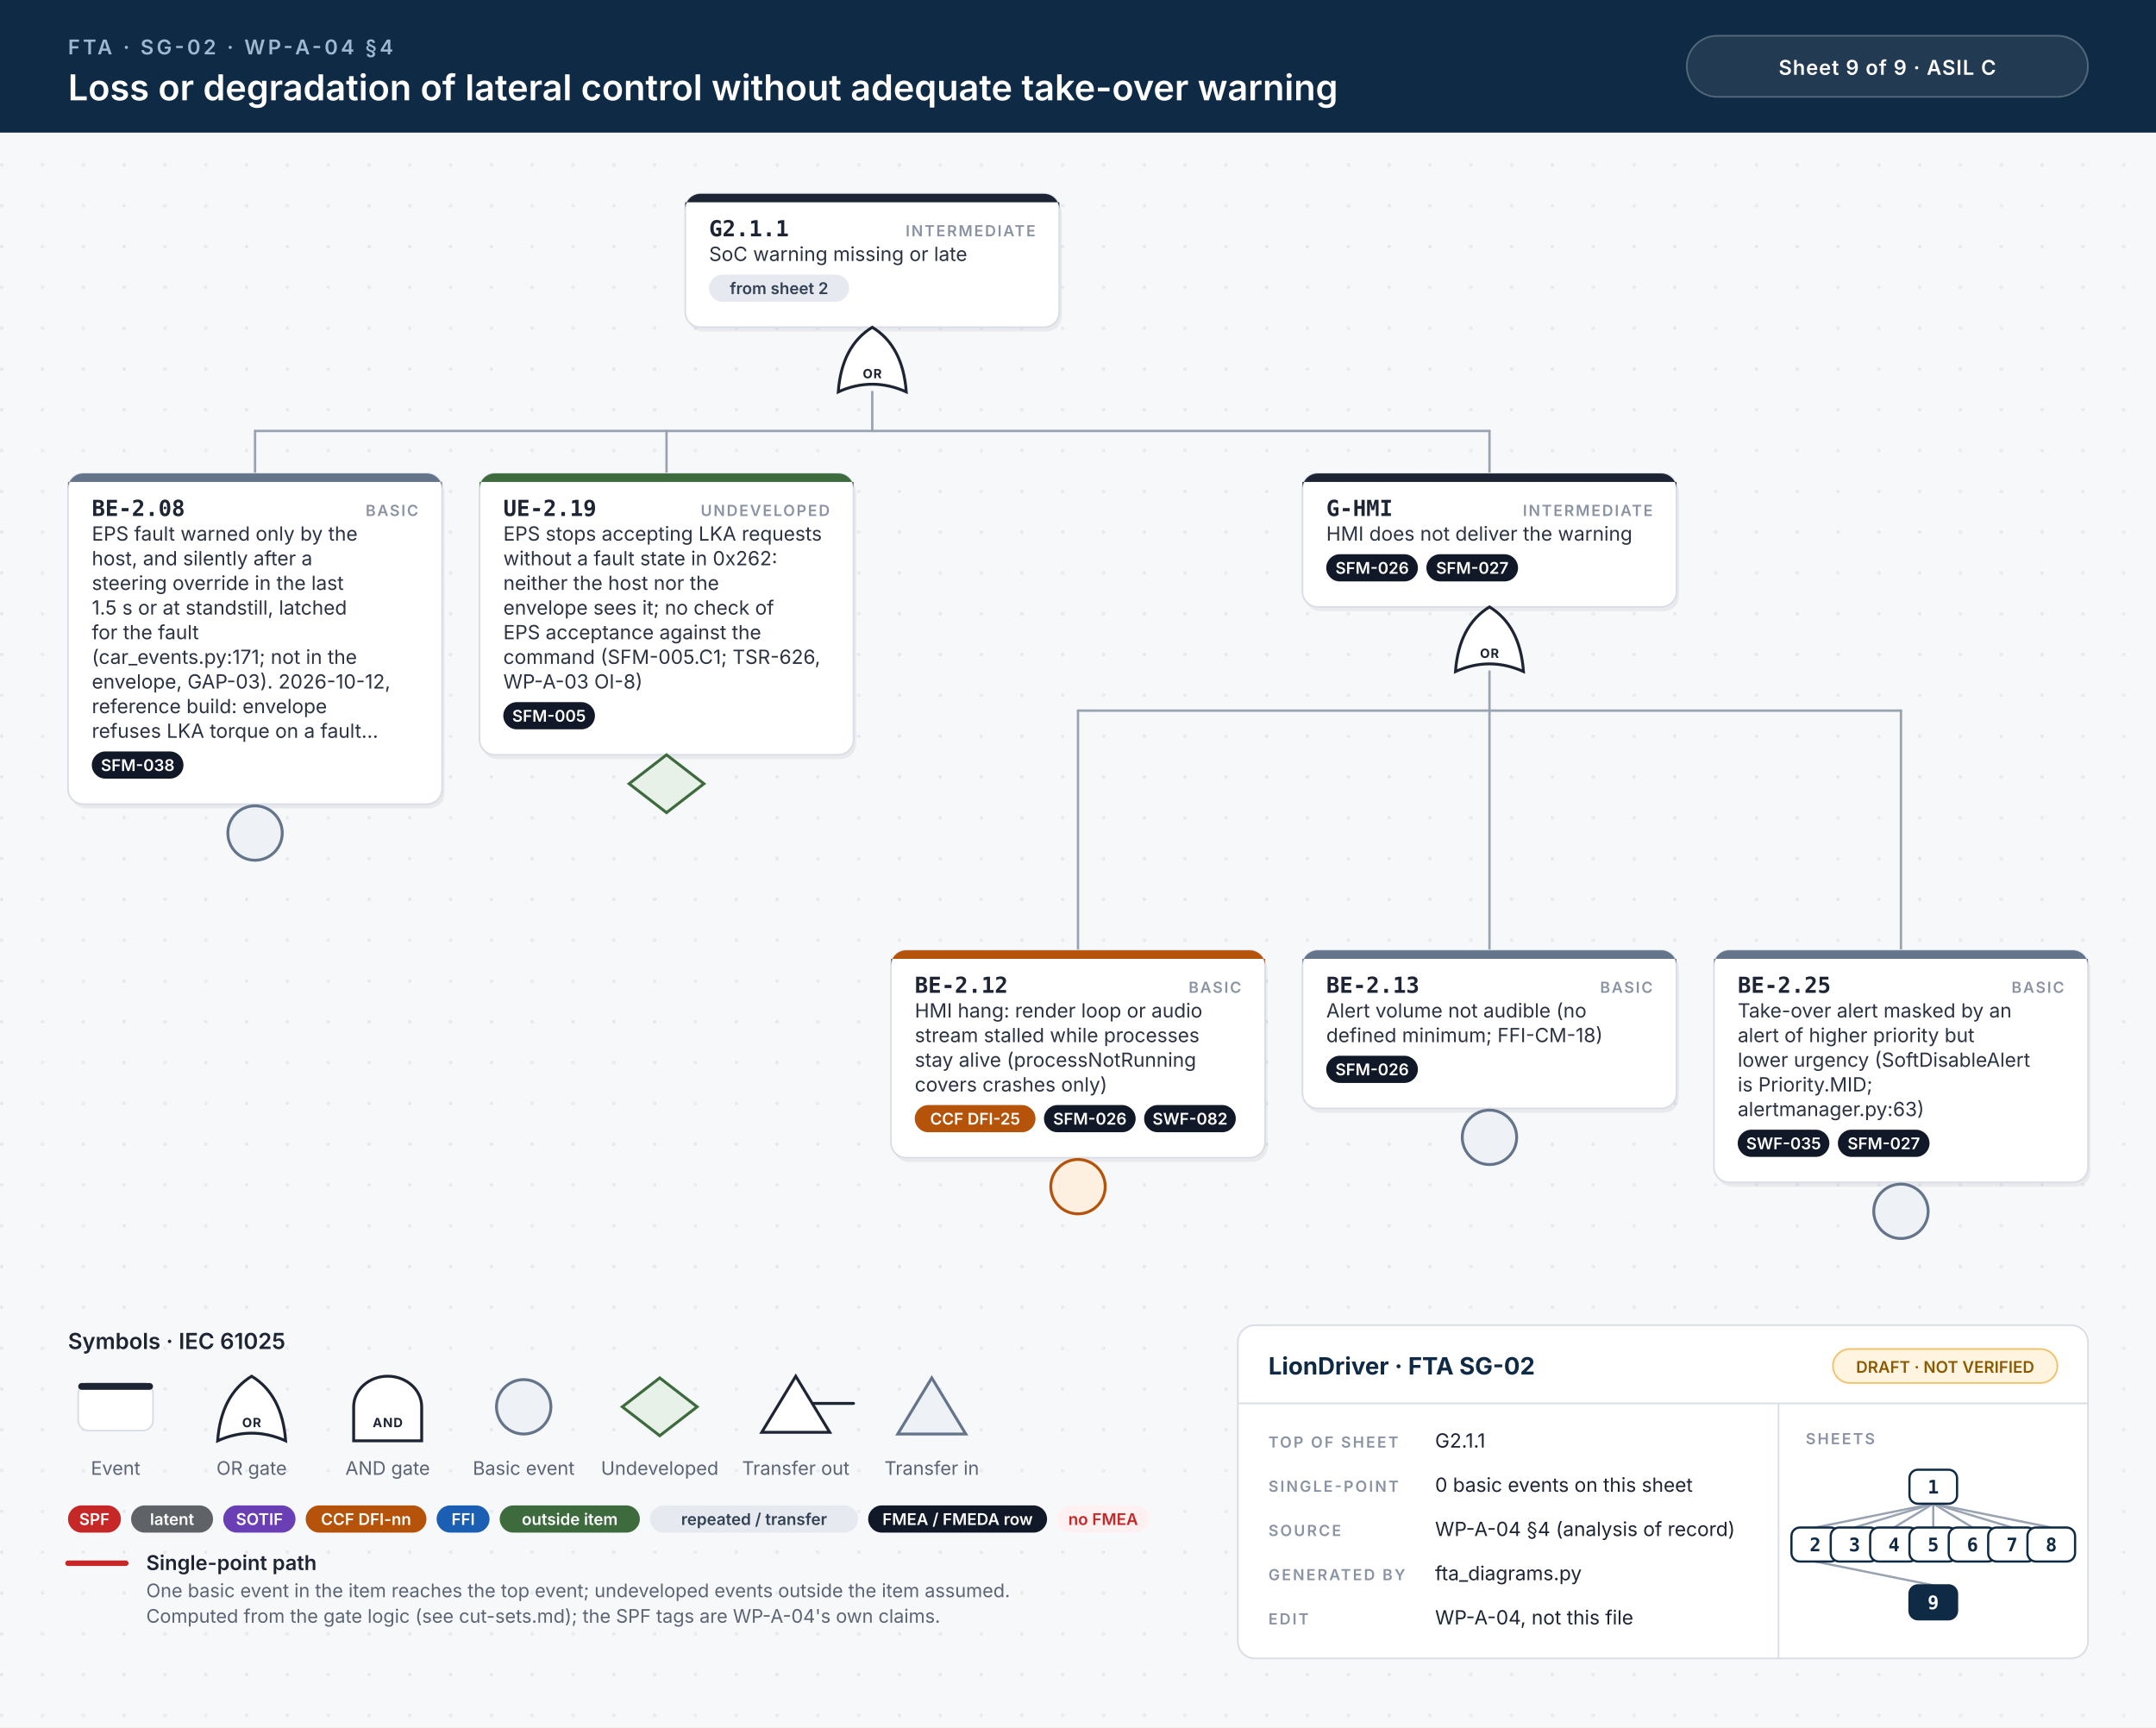
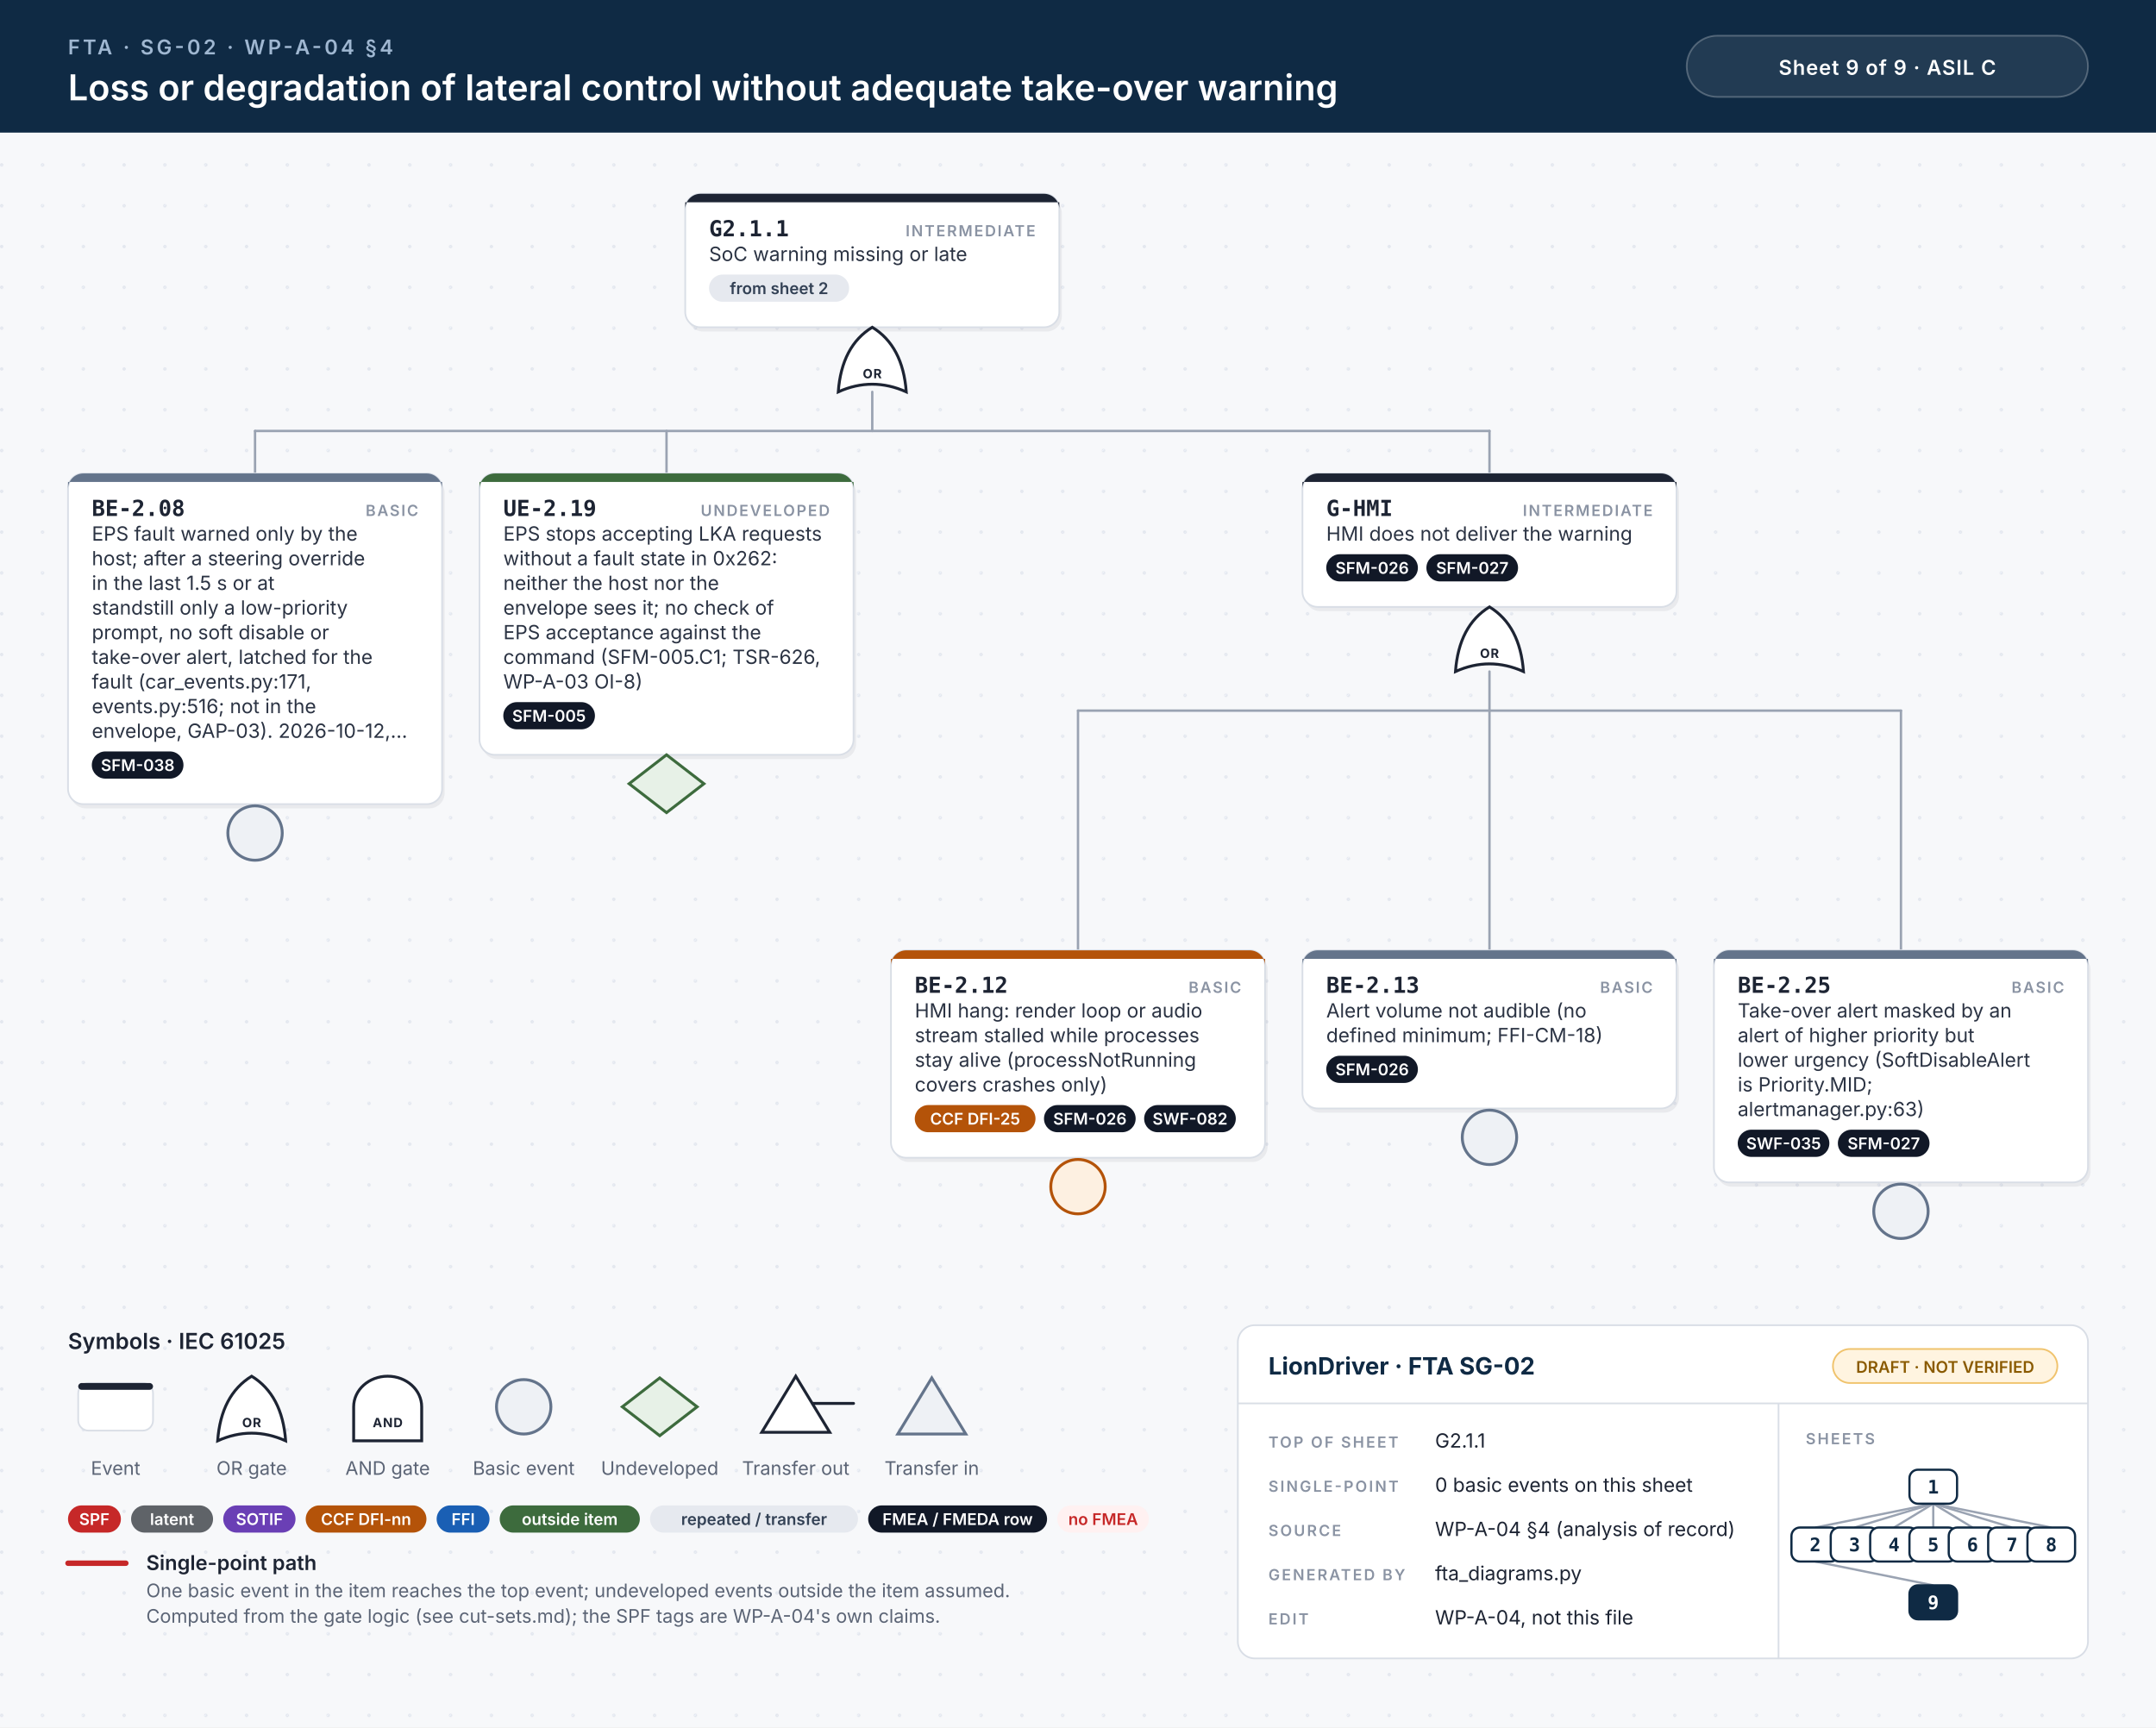
<svg xmlns="http://www.w3.org/2000/svg" width="1268" height="1016" viewBox="0 0 1268 1016">
  <style>.id{font:700 13px 'JetBrains Mono', Menlo, Consolas, monospace;fill:#1d2433}.kind{font:600 9px Inter, 'Helvetica Neue', Helvetica, Arial, sans-serif;letter-spacing:.1em;fill:#8a93a3;text-anchor:end}.d{font:400 11.5px Inter, 'Helvetica Neue', Helvetica, Arial, sans-serif;fill:#2b3343}.n{font:italic 400 10.5px Inter, 'Helvetica Neue', Helvetica, Arial, sans-serif;fill:#6b7385}.chip{font:600 9.5px Inter, 'Helvetica Neue', Helvetica, Arial, sans-serif;text-anchor:middle}.gl{font:700 7.5px Inter, 'Helvetica Neue', Helvetica, Arial, sans-serif;letter-spacing:.06em;text-anchor:middle}.eyebrow{font:600 12px Inter, 'Helvetica Neue', Helvetica, Arial, sans-serif;letter-spacing:.14em;fill:#9fb7d1}.title{font:600 21px Inter, 'Helvetica Neue', Helvetica, Arial, sans-serif;fill:#fff}.title2{font:600 17px Inter, 'Helvetica Neue', Helvetica, Arial, sans-serif;fill:#fff}.hc{font:600 12px Inter, 'Helvetica Neue', Helvetica, Arial, sans-serif;letter-spacing:.04em;fill:#fff;text-anchor:middle}.lh{font:600 13px Inter, 'Helvetica Neue', Helvetica, Arial, sans-serif;fill:#1d2433}.lb{font:600 12px Inter, 'Helvetica Neue', Helvetica, Arial, sans-serif;fill:#1d2433}.s{font:400 11px Inter, 'Helvetica Neue', Helvetica, Arial, sans-serif;fill:#5b6475}.tbh{font:700 14px Inter, 'Helvetica Neue', Helvetica, Arial, sans-serif;fill:#0f2a44}.k{font:600 9px Inter, 'Helvetica Neue', Helvetica, Arial, sans-serif;letter-spacing:.12em;fill:#8a93a3}.v{font:400 11.5px Inter, 'Helvetica Neue', Helvetica, Arial, sans-serif;fill:#1d2433}.mm{font:700 11px 'JetBrains Mono', Menlo, Consolas, monospace;text-anchor:middle}.w{stroke:#9aa3b2;stroke-width:1.4;stroke-linecap:round}.wh{stroke:#c62828;stroke-width:3.2;stroke-linecap:round}.shadow{fill:#0f172a;opacity:.06}</style>
  <defs>
    <pattern id="dots" width="24" height="24" patternUnits="userSpaceOnUse">
      <circle cx="1" cy="1" r="1" fill="#e3e7ee" />
    </pattern>
  </defs>
  <rect width="100%" height="100%" fill="#f7f8fa" />
  <rect y="78" width="100%" height="938" fill="url(#dots)" />
  <rect width="100%" height="78" fill="#0f2a44" />
  <text x="40" y="32" class="eyebrow">FTA · SG-02 · WP-A-04 §4</text>
  <text x="40" y="59" class="title">Loss or degradation of lateral control without adequate take-over warning</text>
  <rect x="992" y="21" width="236" height="36" rx="18" fill="#ffffff14" stroke="#ffffff40" />
  <text x="1110" y="44" class="hc">Sheet 9 of 9  ·  ASIL C</text>
  <rect x="404.5" y="116.5" width="220" height="78.5" rx="9" class="shadow" />
  <rect x="403.0" y="114" width="220" height="78.5" rx="9" fill="#fff" stroke="#d9dee6" stroke-width="1" />
  <path d="M412.0,114 H614.0 A9,9 0 0 1 623.0,123 V119 H403.0 V123 A9,9 0 0 1 412.0,114 Z" fill="#1d2433" />
  <text x="417.0" y="139" class="id">G2.1.1</text>
  <text x="609.0" y="139" class="kind">INTERMEDIATE</text>
  <text x="417.0" y="153.5" class="d">SoC warning missing or late</text>
  <rect x="417.0" y="161.5" width="82.4" height="16" rx="8" fill="#e6e9ef" />
  <text x="458.2" y="173.0" class="chip" fill="#334155">from sheet 2</text>
  <path d="M493.0,230.5 Q513.0,221.5 533.0,230.5 Q531.0,203.5 513.0,192.5 Q495.0,203.5 493.0,230.5 Z" fill="#fff" stroke="#1d2433" stroke-width="1.7" />
  <text x="513.0" y="222.5" class="gl" fill="#1d2433">OR</text>
  <line x1="150.0" y1="253.5" x2="876.0" y2="253.5" class="w" />
  <line x1="513.0" y1="230.5" x2="513.0" y2="253.5" class="w" />
  <line x1="150.0" y1="253.5" x2="150.0" y2="278.5" class="w" />
  <line x1="392.0" y1="253.5" x2="392.0" y2="278.5" class="w" />
  <line x1="876.0" y1="253.5" x2="876.0" y2="278.5" class="w" />
  <rect x="41.5" y="281.0" width="220" height="194.5" rx="9" class="shadow" />
  <rect x="40" y="278.5" width="220" height="194.5" rx="9" fill="#fff" stroke="#d9dee6" stroke-width="1" />
  <path d="M49,278.5 H251 A9,9 0 0 1 260,287.5 V283.5 H40 V287.5 A9,9 0 0 1 49,278.5 Z" fill="#64748b" />
  <text x="54" y="303.5" class="id">BE-2.08</text>
  <text x="246" y="303.5" class="kind">BASIC</text>
  <text x="54" y="318.0" class="d">EPS fault warned only by the</text>
-   <text x="54" y="332.5" class="d">host, and silently after a</text>
-   <text x="54" y="347.0" class="d">steering override in the last</text>
-   <text x="54" y="361.5" class="d">1.5 s or at standstill, latched</text>
-   <text x="54" y="376.0" class="d">for the fault</text>
-   <text x="54" y="390.5" class="d">(car_events.py:171; not in the</text>
-   <text x="54" y="405.0" class="d">envelope, GAP-03). 2026-10-12,</text>
-   <text x="54" y="419.5" class="d">reference build: envelope</text>
-   <text x="54" y="434.0" class="d">refuses LKA torque on a fault…</text>
+   <text x="54" y="332.5" class="d">host; after a steering override</text>
+   <text x="54" y="347.0" class="d">in the last 1.5 s or at</text>
+   <text x="54" y="361.5" class="d">standstill only a low-priority</text>
+   <text x="54" y="376.0" class="d">prompt, no soft disable or</text>
+   <text x="54" y="390.5" class="d">take-over alert, latched for the</text>
+   <text x="54" y="405.0" class="d">fault (car_events.py:171,</text>
+   <text x="54" y="419.5" class="d">events.py:516; not in the</text>
+   <text x="54" y="434.0" class="d">envelope, GAP-03). 2026-10-12,…</text>
  <rect x="54.0" y="442.0" width="53.9" height="16" rx="8" fill="#111827" />
  <text x="81.0" y="453.5" class="chip" fill="#fff">SFM-038</text>
  <circle cx="150.0" cy="490.0" r="16" fill="#eef1f5" stroke="#64748b" stroke-width="1.7" />
  <rect x="283.5" y="281.0" width="220" height="165.5" rx="9" class="shadow" />
  <rect x="282" y="278.5" width="220" height="165.5" rx="9" fill="#fff" stroke="#d9dee6" stroke-width="1" />
  <path d="M291,278.5 H493 A9,9 0 0 1 502,287.5 V283.5 H282 V287.5 A9,9 0 0 1 291,278.5 Z" fill="#3d6b3d" />
  <text x="296" y="303.5" class="id">UE-2.19</text>
  <text x="488" y="303.5" class="kind">UNDEVELOPED</text>
  <text x="296" y="318.0" class="d">EPS stops accepting LKA requests</text>
  <text x="296" y="332.5" class="d">without a fault state in 0x262:</text>
  <text x="296" y="347.0" class="d">neither the host nor the</text>
  <text x="296" y="361.5" class="d">envelope sees it; no check of</text>
  <text x="296" y="376.0" class="d">EPS acceptance against the</text>
  <text x="296" y="390.5" class="d">command (SFM-005.C1; TSR-626,</text>
  <text x="296" y="405.0" class="d">WP-A-03 OI-8)</text>
  <rect x="296.0" y="413.0" width="53.9" height="16" rx="8" fill="#111827" />
  <text x="322.9" y="424.5" class="chip" fill="#fff">SFM-005</text>
  <path d="M392.0,444.0 L414.0,461.0 L392.0,478.0 L370.0,461.0 Z" fill="#e7f1e7" stroke="#3d6b3d" stroke-width="1.7" />
  <rect x="767.5" y="281.0" width="220" height="78.5" rx="9" class="shadow" />
  <rect x="766.0" y="278.5" width="220" height="78.5" rx="9" fill="#fff" stroke="#d9dee6" stroke-width="1" />
  <path d="M775.0,278.5 H977.0 A9,9 0 0 1 986.0,287.5 V283.5 H766.0 V287.5 A9,9 0 0 1 775.0,278.5 Z" fill="#1d2433" />
  <text x="780.0" y="303.5" class="id">G-HMI</text>
  <text x="972.0" y="303.5" class="kind">INTERMEDIATE</text>
  <text x="780.0" y="318.0" class="d">HMI does not deliver the warning</text>
  <rect x="780.0" y="326.0" width="53.9" height="16" rx="8" fill="#111827" />
  <text x="807.0" y="337.5" class="chip" fill="#fff">SFM-026</text>
  <rect x="838.9" y="326.0" width="53.9" height="16" rx="8" fill="#111827" />
  <text x="865.9" y="337.5" class="chip" fill="#fff">SFM-027</text>
  <path d="M856.0,395.0 Q876.0,386.0 896.0,395.0 Q894.0,368.0 876.0,357.0 Q858.0,368.0 856.0,395.0 Z" fill="#fff" stroke="#1d2433" stroke-width="1.7" />
  <text x="876.0" y="387.0" class="gl" fill="#1d2433">OR</text>
  <line x1="634.0" y1="418.0" x2="1118.0" y2="418.0" class="w" />
  <line x1="876.0" y1="395.0" x2="876.0" y2="418.0" class="w" />
  <line x1="634.0" y1="418.0" x2="634.0" y2="559.0" class="w" />
  <line x1="876.0" y1="418.0" x2="876.0" y2="559.0" class="w" />
  <line x1="1118.0" y1="418.0" x2="1118.0" y2="559.0" class="w" />
  <rect x="525.5" y="561.5" width="220" height="122.0" rx="9" class="shadow" />
  <rect x="524" y="559.0" width="220" height="122.0" rx="9" fill="#fff" stroke="#d9dee6" stroke-width="1" />
  <path d="M533,559.0 H735 A9,9 0 0 1 744,568.0 V564.0 H524 V568.0 A9,9 0 0 1 533,559.0 Z" fill="#b45309" />
  <text x="538" y="584.0" class="id">BE-2.12</text>
  <text x="730" y="584.0" class="kind">BASIC</text>
  <text x="538" y="598.5" class="d">HMI hang: render loop or audio</text>
  <text x="538" y="613.0" class="d">stream stalled while processes</text>
  <text x="538" y="627.5" class="d">stay alive (processNotRunning</text>
  <text x="538" y="642.0" class="d">covers crashes only)</text>
  <rect x="538.0" y="650.0" width="71.0" height="16" rx="8" fill="#b45309" />
  <text x="573.5" y="661.5" class="chip" fill="#fff">CCF DFI-25</text>
  <rect x="614.0" y="650.0" width="53.9" height="16" rx="8" fill="#111827" />
  <text x="641.0" y="661.5" class="chip" fill="#fff">SFM-026</text>
  <rect x="672.9" y="650.0" width="53.9" height="16" rx="8" fill="#111827" />
  <text x="699.9" y="661.5" class="chip" fill="#fff">SWF-082</text>
  <circle cx="634.0" cy="698.0" r="16" fill="#fdf0e1" stroke="#b45309" stroke-width="1.7" />
  <rect x="767.5" y="561.5" width="220" height="93.0" rx="9" class="shadow" />
  <rect x="766" y="559.0" width="220" height="93.0" rx="9" fill="#fff" stroke="#d9dee6" stroke-width="1" />
  <path d="M775,559.0 H977 A9,9 0 0 1 986,568.0 V564.0 H766 V568.0 A9,9 0 0 1 775,559.0 Z" fill="#64748b" />
  <text x="780" y="584.0" class="id">BE-2.13</text>
  <text x="972" y="584.0" class="kind">BASIC</text>
  <text x="780" y="598.5" class="d">Alert volume not audible (no</text>
  <text x="780" y="613.0" class="d">defined minimum; FFI-CM-18)</text>
  <rect x="780.0" y="621.0" width="53.9" height="16" rx="8" fill="#111827" />
  <text x="807.0" y="632.5" class="chip" fill="#fff">SFM-026</text>
  <circle cx="876.0" cy="669.0" r="16" fill="#eef1f5" stroke="#64748b" stroke-width="1.7" />
  <rect x="1009.5" y="561.5" width="220" height="136.5" rx="9" class="shadow" />
  <rect x="1008" y="559.0" width="220" height="136.5" rx="9" fill="#fff" stroke="#d9dee6" stroke-width="1" />
  <path d="M1017,559.0 H1219 A9,9 0 0 1 1228,568.0 V564.0 H1008 V568.0 A9,9 0 0 1 1017,559.0 Z" fill="#64748b" />
  <text x="1022" y="584.0" class="id">BE-2.25</text>
  <text x="1214" y="584.0" class="kind">BASIC</text>
  <text x="1022" y="598.5" class="d">Take-over alert masked by an</text>
  <text x="1022" y="613.0" class="d">alert of higher priority but</text>
  <text x="1022" y="627.5" class="d">lower urgency (SoftDisableAlert</text>
  <text x="1022" y="642.0" class="d">is Priority.MID;</text>
  <text x="1022" y="656.5" class="d">alertmanager.py:63)</text>
  <rect x="1022.0" y="664.5" width="53.9" height="16" rx="8" fill="#111827" />
  <text x="1049.0" y="676.0" class="chip" fill="#fff">SWF-035</text>
  <rect x="1080.9" y="664.5" width="53.9" height="16" rx="8" fill="#111827" />
  <text x="1107.9" y="676.0" class="chip" fill="#fff">SFM-027</text>
  <circle cx="1118.0" cy="712.5" r="16" fill="#eef1f5" stroke="#64748b" stroke-width="1.7" />
  <text x="40" y="793.5" class="lh">Symbols · IEC 61025</text>
  <rect x="46" y="813.5" width="44" height="28" rx="6" fill="#fff" stroke="#d9dee6" />
  <rect x="46" y="813.5" width="44" height="4" rx="2" fill="#1d2433" />
  <text x="68" y="867.5" class="s" text-anchor="middle">Event</text>
  <path d="M128,847.5 Q148,838.5 168,847.5 Q166,820.5 148,809.5 Q130,820.5 128,847.5 Z" fill="#fff" stroke="#1d2433" stroke-width="1.7" />
  <text x="148" y="839.5" class="gl" fill="#1d2433">OR</text>
  <text x="148" y="867.5" class="s" text-anchor="middle">OR gate</text>
  <path d="M208,847.5 L208,827.5 A20,18 0 0 1 248,827.5 L248,847.5 Z" fill="#fff" stroke="#1d2433" stroke-width="1.7" />
  <text x="228" y="839.5" class="gl" fill="#1d2433">AND</text>
  <text x="228" y="867.5" class="s" text-anchor="middle">AND gate</text>
  <circle cx="308" cy="827.5" r="16" fill="#eef1f5" stroke="#64748b" stroke-width="1.7" />
  <text x="308" y="867.5" class="s" text-anchor="middle">Basic event</text>
  <path d="M388,810.5 L410,827.5 L388,844.5 L366,827.5 Z" fill="#e7f1e7" stroke="#3d6b3d" stroke-width="1.7" />
  <text x="388" y="867.5" class="s" text-anchor="middle">Undeveloped</text>
  <path d="M468,809.5 L488,842.5 L448,842.5 Z" fill="#fff" stroke="#1d2433" stroke-width="1.7" />
  <line x1="478" y1="825.5" x2="502" y2="825.5" stroke="#1d2433" stroke-width="1.7" stroke-linecap="round" />
  <text x="468" y="867.5" class="s" text-anchor="middle">Transfer out</text>
  <path d="M548,810.5 L568,843.5 L528,843.5 Z" fill="#eef1f5" stroke="#64748b" stroke-width="1.7" />
  <text x="548" y="867.5" class="s" text-anchor="middle">Transfer in</text>
  <rect x="40.0" y="885.5" width="31.1" height="16" rx="8" fill="#c62828" />
  <text x="55.5" y="897.0" class="chip" fill="#fff">SPF</text>
  <rect x="77.1" y="885.5" width="48.2" height="16" rx="8" fill="#5f6368" />
  <text x="101.2" y="897.0" class="chip" fill="#fff">latent</text>
  <rect x="131.3" y="885.5" width="42.5" height="16" rx="8" fill="#6a3fb5" />
  <text x="152.6" y="897.0" class="chip" fill="#fff">SOTIF</text>
  <rect x="179.8" y="885.5" width="71.0" height="16" rx="8" fill="#b45309" />
  <text x="215.3" y="897.0" class="chip" fill="#fff">CCF DFI-nn</text>
  <rect x="256.8" y="885.5" width="31.1" height="16" rx="8" fill="#1a5fb4" />
  <text x="272.4" y="897.0" class="chip" fill="#fff">FFI</text>
  <rect x="293.9" y="885.5" width="82.4" height="16" rx="8" fill="#3d6b3d" />
  <text x="335.1" y="897.0" class="chip" fill="#fff">outside item</text>
  <rect x="382.3" y="885.5" width="122.3" height="16" rx="8" fill="#e6e9ef" />
  <text x="443.5" y="897.0" class="chip" fill="#334155">repeated / transfer</text>
  <rect x="510.6" y="885.5" width="105.2" height="16" rx="8" fill="#111827" />
  <text x="563.2" y="897.0" class="chip" fill="#fff">FMEA / FMEDA row</text>
  <rect x="621.8" y="885.5" width="53.9" height="16" rx="8" fill="#fff1f1" />
  <text x="648.8" y="897.0" class="chip" fill="#c62828">no FMEA</text>
  <line x1="40" y1="919.5" x2="74" y2="919.5" class="wh" />
  <text x="86" y="923.5" class="lb">Single-point path</text>
  <text x="86" y="939.5" class="s">One basic event in the item reaches the top event; undeveloped events outside the item assumed.</text>
  <text x="86" y="954.5" class="s">Computed from the gate logic (see cut-sets.md); the SPF tags are WP-A-04's own claims.</text>
  <rect x="728" y="779.5" width="500" height="196" rx="10" fill="#fff" stroke="#d9dee6" />
  <line x1="728" y1="825.5" x2="1228" y2="825.5" stroke="#d9dee6" />
  <line x1="1046" y1="825.5" x2="1046" y2="975.5" stroke="#d9dee6" />
  <text x="746" y="808.5" class="tbh">LionDriver · FTA SG-02</text>
  <rect x="1078" y="793.5" width="132" height="20" rx="10" fill="#fff4e0" stroke="#f0c36d" />
  <text x="1144" y="807.5" class="chip" fill="#8a5a00">DRAFT · NOT VERIFIED</text>
  <text x="746" y="851.5" class="k">TOP OF SHEET</text>
  <text x="844" y="851.5" class="v">G2.1.1</text>
  <text x="746" y="877.5" class="k">SINGLE-POINT</text>
  <text x="844" y="877.5" class="v">0 basic events on this sheet</text>
  <text x="746" y="903.5" class="k">SOURCE</text>
  <text x="844" y="903.5" class="v">WP-A-04 §4 (analysis of record)</text>
  <text x="746" y="929.5" class="k">GENERATED BY</text>
  <text x="844" y="929.5" class="v">fta_diagrams.py</text>
  <text x="746" y="955.5" class="k">EDIT</text>
  <text x="844" y="955.5" class="v">WP-A-04, not this file</text>
  <text x="1062" y="849.5" class="k">SHEETS</text>
  <line x1="1137.0" y1="884.5" x2="1067.6" y2="898.5" stroke="#9aa3b2" stroke-width="1.3" />
  <line x1="1137.0" y1="884.5" x2="1090.7" y2="898.5" stroke="#9aa3b2" stroke-width="1.3" />
  <line x1="1137.0" y1="884.5" x2="1113.9" y2="898.5" stroke="#9aa3b2" stroke-width="1.3" />
  <line x1="1137.0" y1="884.5" x2="1137.0" y2="898.5" stroke="#9aa3b2" stroke-width="1.3" />
  <line x1="1137.0" y1="884.5" x2="1160.1" y2="898.5" stroke="#9aa3b2" stroke-width="1.3" />
  <line x1="1137.0" y1="884.5" x2="1183.3" y2="898.5" stroke="#9aa3b2" stroke-width="1.3" />
  <line x1="1137.0" y1="884.5" x2="1206.4" y2="898.5" stroke="#9aa3b2" stroke-width="1.3" />
  <line x1="1067.6" y1="918.5" x2="1137.0" y2="932.5" stroke="#9aa3b2" stroke-width="1.3" />
  <rect x="1123.0" y="864.5" width="28" height="20" rx="5" fill="#fff" stroke="#0f2a44" stroke-width="1.3" />
  <text x="1137.0" y="878.5" class="mm" fill="#0f2a44">1</text>
  <rect x="1053.6" y="898.5" width="28" height="20" rx="5" fill="#fff" stroke="#0f2a44" stroke-width="1.3" />
  <text x="1067.6" y="912.5" class="mm" fill="#0f2a44">2</text>
  <rect x="1076.7" y="898.5" width="28" height="20" rx="5" fill="#fff" stroke="#0f2a44" stroke-width="1.3" />
  <text x="1090.7" y="912.5" class="mm" fill="#0f2a44">3</text>
  <rect x="1099.9" y="898.5" width="28" height="20" rx="5" fill="#fff" stroke="#0f2a44" stroke-width="1.3" />
  <text x="1113.9" y="912.5" class="mm" fill="#0f2a44">4</text>
  <rect x="1123.0" y="898.5" width="28" height="20" rx="5" fill="#fff" stroke="#0f2a44" stroke-width="1.3" />
  <text x="1137.0" y="912.5" class="mm" fill="#0f2a44">5</text>
  <rect x="1146.1" y="898.5" width="28" height="20" rx="5" fill="#fff" stroke="#0f2a44" stroke-width="1.3" />
  <text x="1160.1" y="912.5" class="mm" fill="#0f2a44">6</text>
  <rect x="1169.3" y="898.5" width="28" height="20" rx="5" fill="#fff" stroke="#0f2a44" stroke-width="1.3" />
  <text x="1183.3" y="912.5" class="mm" fill="#0f2a44">7</text>
  <rect x="1192.4" y="898.5" width="28" height="20" rx="5" fill="#fff" stroke="#0f2a44" stroke-width="1.3" />
  <text x="1206.4" y="912.5" class="mm" fill="#0f2a44">8</text>
  <rect x="1123.0" y="932.5" width="28" height="20" rx="5" fill="#0f2a44" stroke="#0f2a44" stroke-width="1.3" />
  <text x="1137.0" y="946.5" class="mm" fill="#fff">9</text>
</svg>
